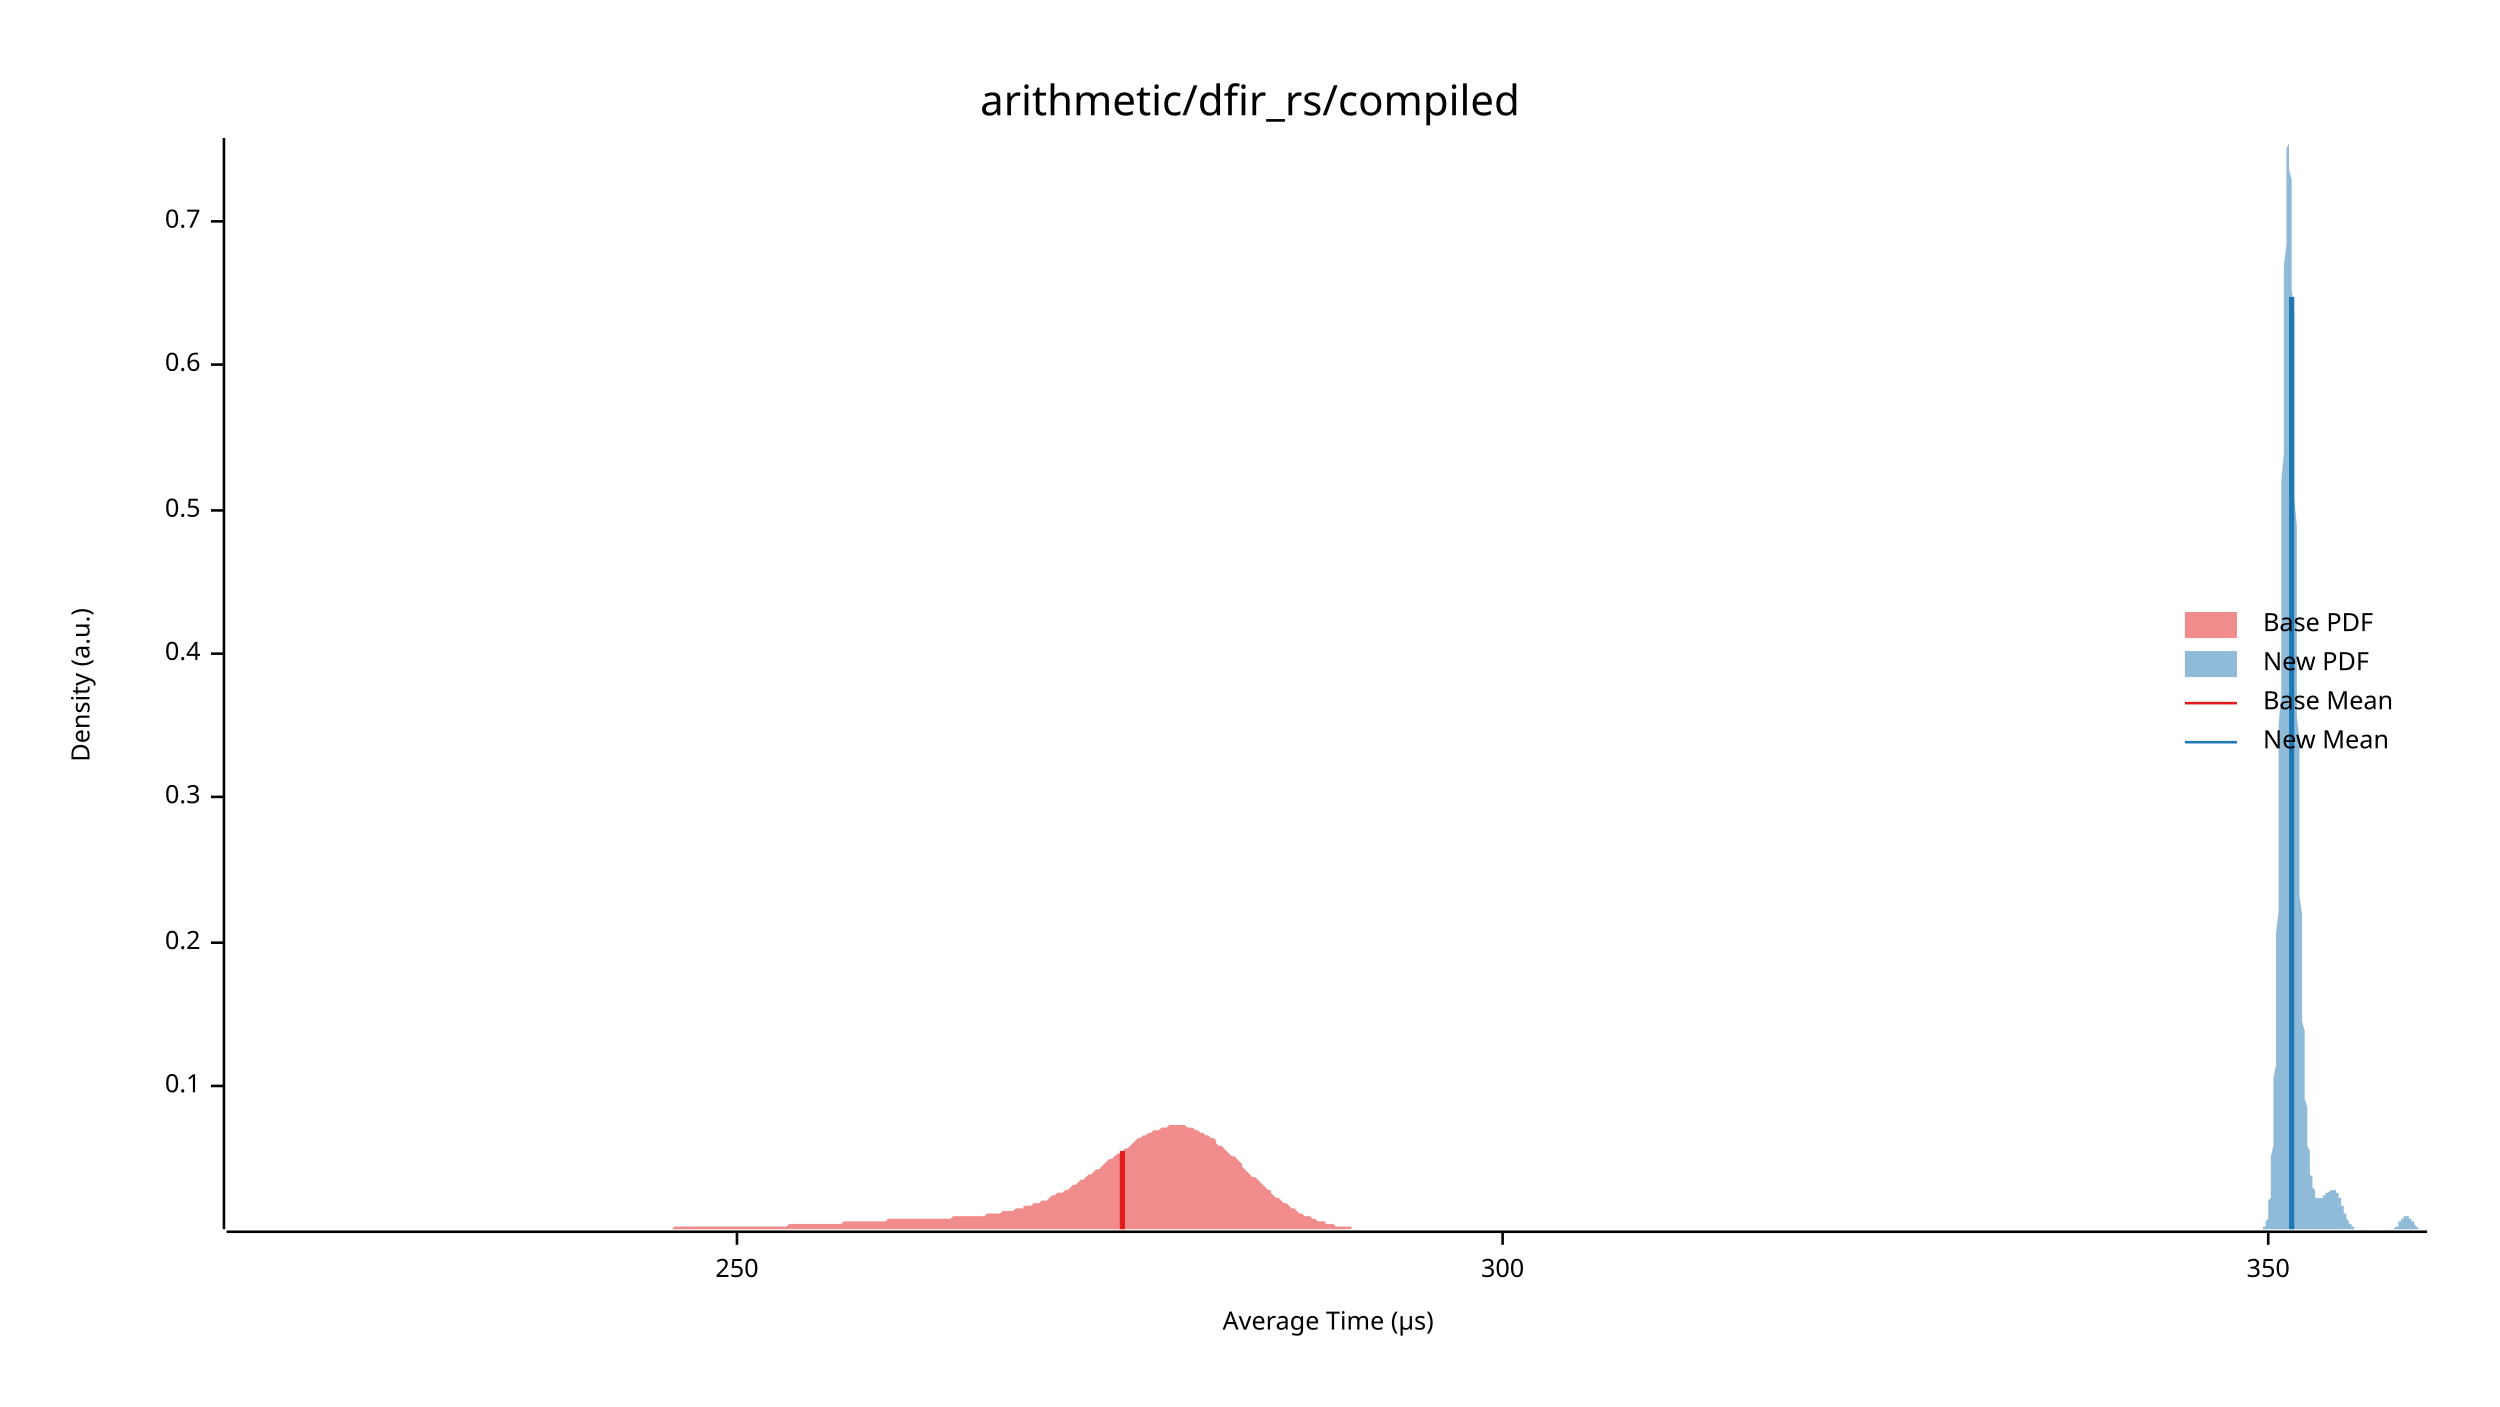
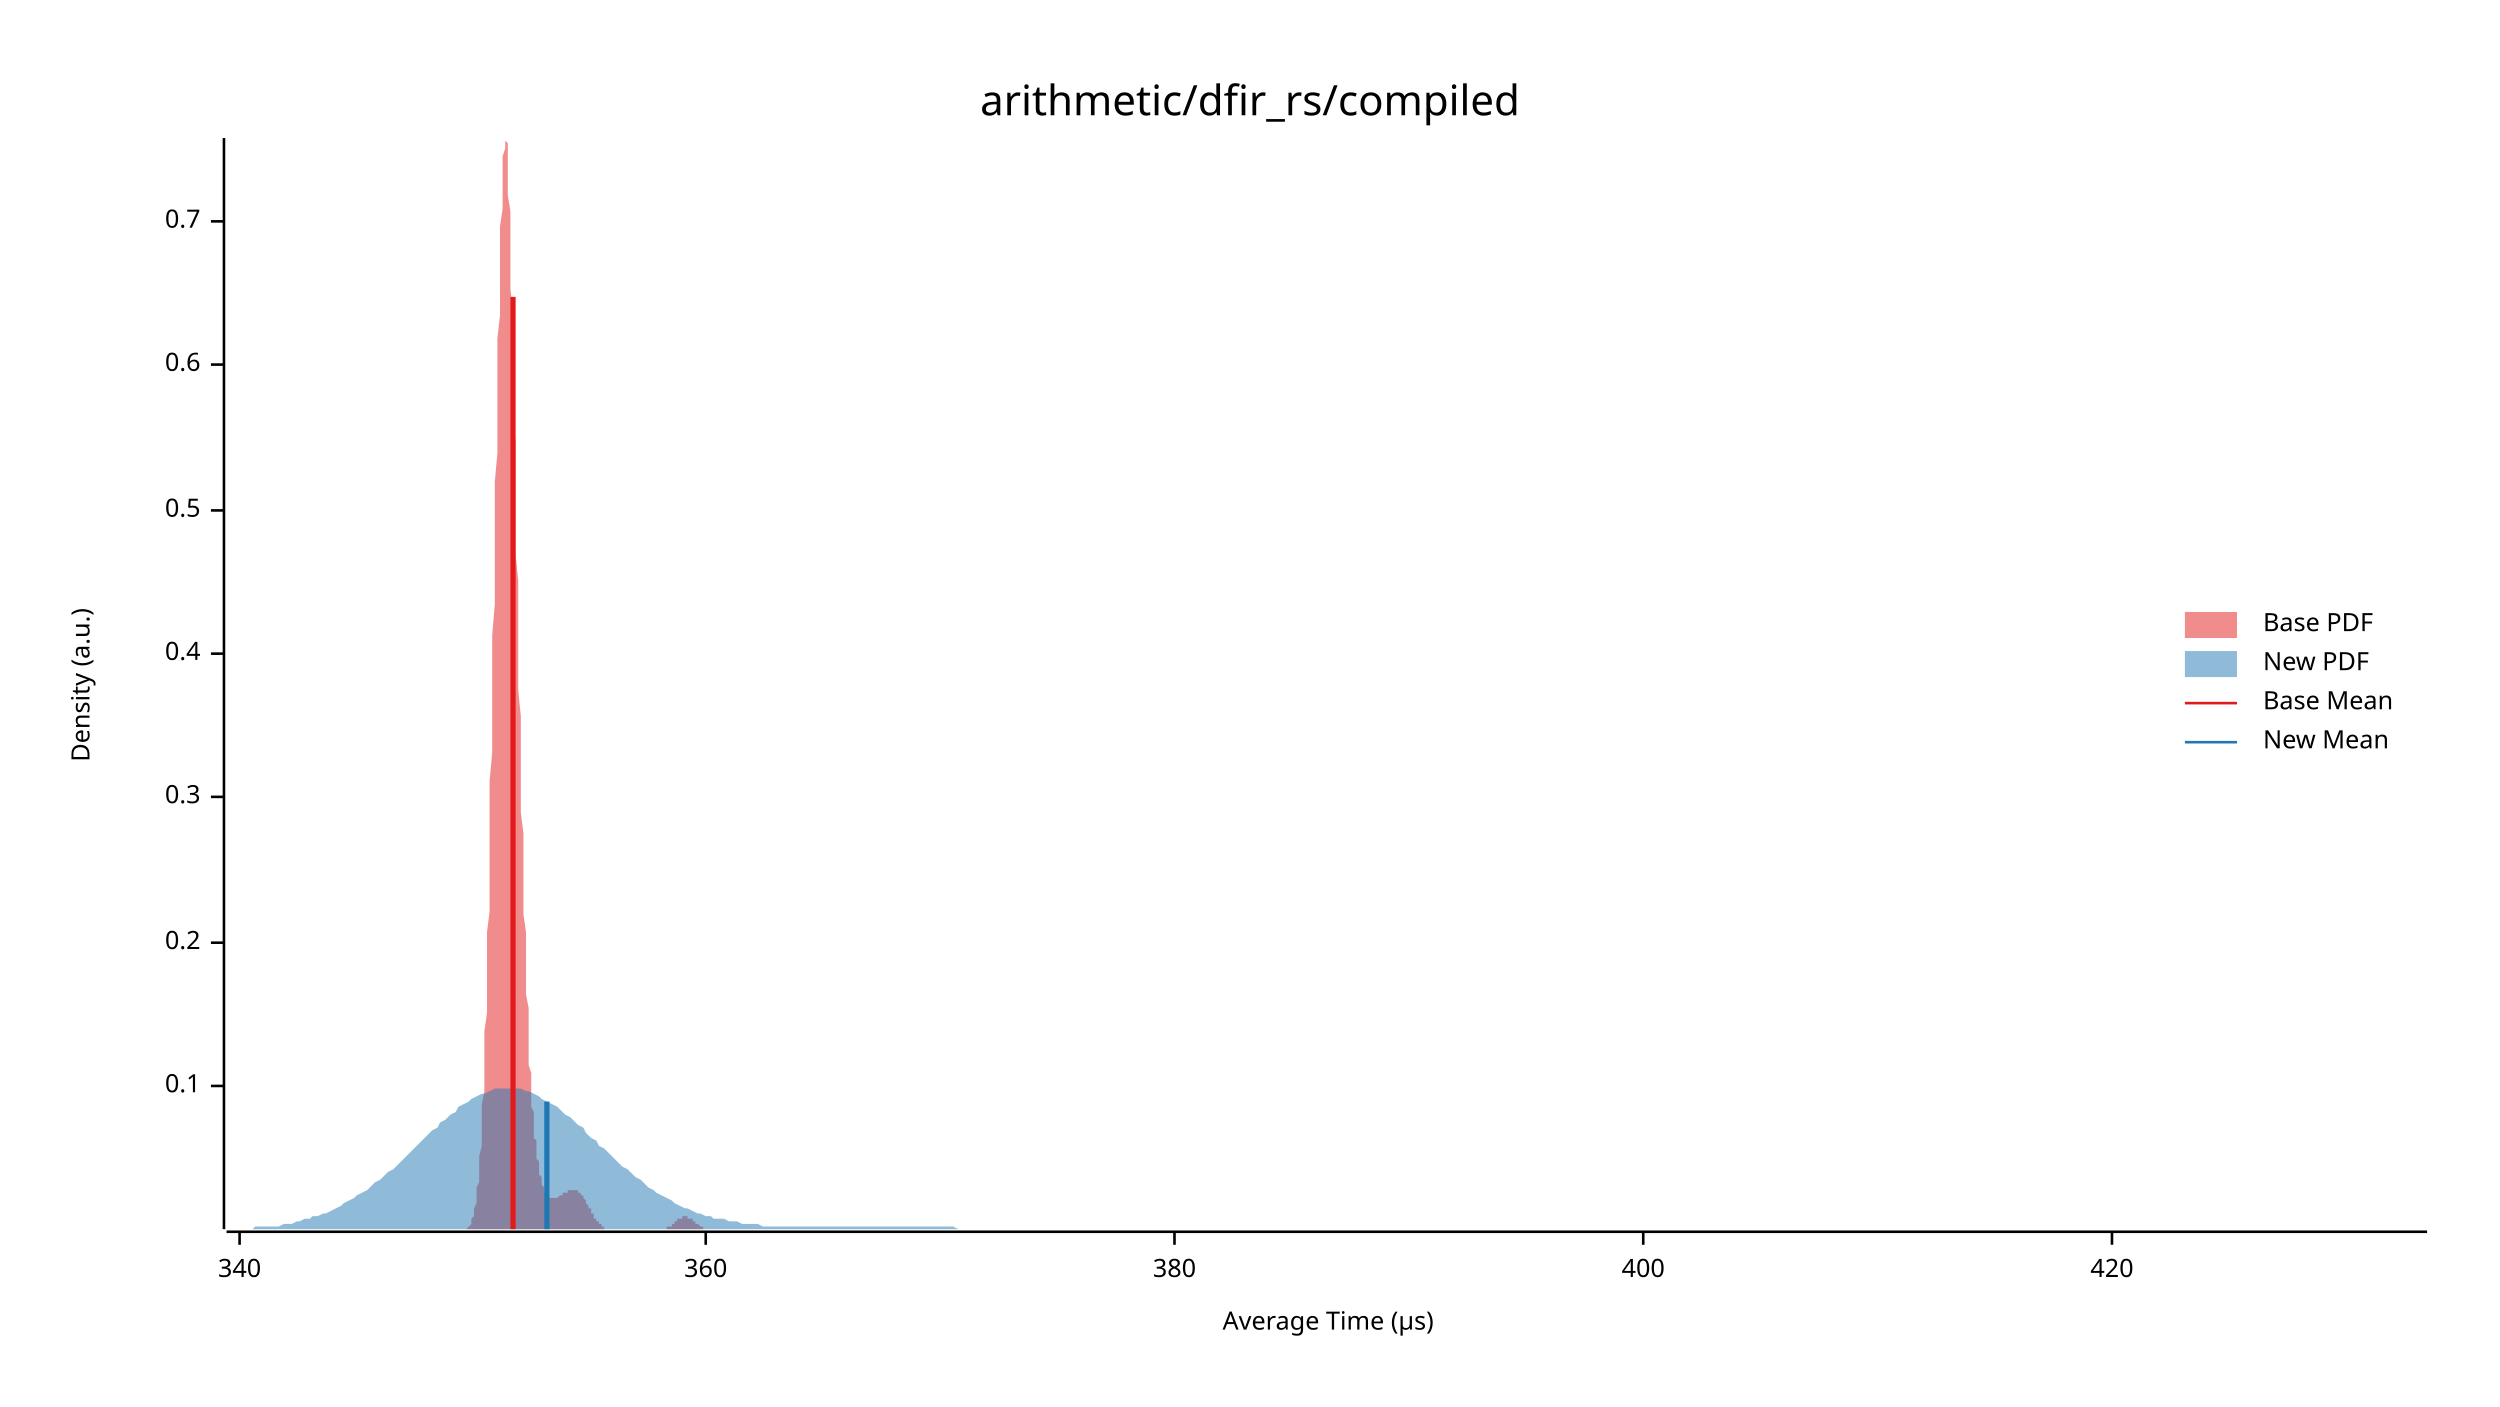
<svg xmlns="http://www.w3.org/2000/svg" width="960" height="540" viewBox="0 0 960 540">
  <text x="480" y="32" dy="0.76em" text-anchor="middle" font-family="sans-serif" font-size="16.129" opacity="1" fill="#000000">
arithmetic/dfir_rs/compiled
</text>
  <text x="27" y="263" dy="0.76em" text-anchor="middle" font-family="sans-serif" font-size="9.677" opacity="1" fill="#000000" transform="rotate(270, 27, 263)">
Density (a.u.)
</text>
  <text x="510" y="513" dy="-0.5ex" text-anchor="middle" font-family="sans-serif" font-size="9.677" opacity="1" fill="#000000">
Average Time (µs)
</text>
  <polyline fill="none" opacity="1" stroke="#000000" stroke-width="1" points="86,53 86,472 " />
  <text x="77" y="417" dy="0.5ex" text-anchor="end" font-family="sans-serif" font-size="9.677" opacity="1" fill="#000000">
0.1
</text>
  <polyline fill="none" opacity="1" stroke="#000000" stroke-width="1" points="81,417 86,417 " />
  <text x="77" y="362" dy="0.5ex" text-anchor="end" font-family="sans-serif" font-size="9.677" opacity="1" fill="#000000">
0.2
</text>
  <polyline fill="none" opacity="1" stroke="#000000" stroke-width="1" points="81,362 86,362 " />
  <text x="77" y="306" dy="0.5ex" text-anchor="end" font-family="sans-serif" font-size="9.677" opacity="1" fill="#000000">
0.3
</text>
  <polyline fill="none" opacity="1" stroke="#000000" stroke-width="1" points="81,306 86,306 " />
  <text x="77" y="251" dy="0.5ex" text-anchor="end" font-family="sans-serif" font-size="9.677" opacity="1" fill="#000000">
0.4
</text>
  <polyline fill="none" opacity="1" stroke="#000000" stroke-width="1" points="81,251 86,251 " />
  <text x="77" y="196" dy="0.5ex" text-anchor="end" font-family="sans-serif" font-size="9.677" opacity="1" fill="#000000">
0.5
</text>
  <polyline fill="none" opacity="1" stroke="#000000" stroke-width="1" points="81,196 86,196 " />
  <text x="77" y="140" dy="0.5ex" text-anchor="end" font-family="sans-serif" font-size="9.677" opacity="1" fill="#000000">
0.6
</text>
  <polyline fill="none" opacity="1" stroke="#000000" stroke-width="1" points="81,140 86,140 " />
  <text x="77" y="85" dy="0.5ex" text-anchor="end" font-family="sans-serif" font-size="9.677" opacity="1" fill="#000000">
0.7
</text>
  <polyline fill="none" opacity="1" stroke="#000000" stroke-width="1" points="81,85 86,85 " />
  <polyline fill="none" opacity="1" stroke="#000000" stroke-width="1" points="87,473 932,473 " />
-   <text x="283" y="483" dy="0.76em" text-anchor="middle" font-family="sans-serif" font-size="9.677" opacity="1" fill="#000000">
- 250
+   <text x="92" y="483" dy="0.76em" text-anchor="middle" font-family="sans-serif" font-size="9.677" opacity="1" fill="#000000">
+ 340
</text>
-   <polyline fill="none" opacity="1" stroke="#000000" stroke-width="1" points="283,473 283,478 " />
-   <text x="577" y="483" dy="0.76em" text-anchor="middle" font-family="sans-serif" font-size="9.677" opacity="1" fill="#000000">
- 300
+   <polyline fill="none" opacity="1" stroke="#000000" stroke-width="1" points="92,473 92,478 " />
+   <text x="271" y="483" dy="0.76em" text-anchor="middle" font-family="sans-serif" font-size="9.677" opacity="1" fill="#000000">
+ 360
</text>
-   <polyline fill="none" opacity="1" stroke="#000000" stroke-width="1" points="577,473 577,478 " />
-   <text x="871" y="483" dy="0.76em" text-anchor="middle" font-family="sans-serif" font-size="9.677" opacity="1" fill="#000000">
- 350
+   <polyline fill="none" opacity="1" stroke="#000000" stroke-width="1" points="271,473 271,478 " />
+   <text x="451" y="483" dy="0.76em" text-anchor="middle" font-family="sans-serif" font-size="9.677" opacity="1" fill="#000000">
+ 380
</text>
-   <polyline fill="none" opacity="1" stroke="#000000" stroke-width="1" points="871,473 871,478 " />
-   <polygon opacity="0.5" fill="#E31A1C" points="87,472 87,472 88,472 89,472 90,472 91,472 92,472 93,472 94,472 95,472 96,472 97,472 97,472 98,472 99,472 100,472 101,472 102,472 103,472 104,472 105,472 106,472 107,472 108,472 108,472 109,472 110,472 111,472 112,472 113,472 114,472 115,472 116,472 117,472 118,472 118,472 119,472 120,472 121,472 122,472 123,472 124,472 125,472 126,472 127,472 128,472 129,472 129,472 130,472 131,472 132,472 133,472 134,472 135,472 136,472 137,472 138,472 139,472 139,472 140,472 141,472 142,472 143,472 144,472 145,472 146,472 147,472 148,472 149,472 150,472 150,472 151,472 152,472 153,472 154,472 155,472 156,472 157,472 158,472 159,472 160,472 160,472 161,472 162,472 163,472 164,472 165,472 166,472 167,472 168,472 169,472 170,472 171,472 171,472 172,472 173,472 174,472 175,472 176,472 177,472 178,472 179,472 180,472 181,472 182,472 182,472 183,472 184,472 185,472 186,472 187,472 188,472 189,472 190,472 191,472 192,472 192,472 193,472 194,472 195,472 196,472 197,472 198,472 199,472 200,472 201,472 202,472 203,472 203,472 204,472 205,472 206,472 207,472 208,472 209,472 210,472 211,472 212,472 213,472 213,472 214,472 215,472 216,472 217,472 218,472 219,472 220,472 221,472 222,472 223,472 224,472 224,472 225,472 226,472 227,472 228,472 229,472 230,472 231,472 232,472 233,472 234,472 234,472 235,472 236,472 237,472 238,472 239,472 240,472 241,472 242,472 243,472 244,472 245,472 245,472 246,472 247,472 248,472 249,472 250,472 251,472 252,472 253,472 254,472 255,472 255,472 256,472 257,472 258,472 259,471 260,471 261,471 262,471 263,471 264,471 265,471 266,471 266,471 267,471 268,471 269,471 270,471 271,471 272,471 273,471 274,471 275,471 276,471 277,471 277,471 278,471 279,471 280,471 281,471 282,471 283,471 284,471 285,471 286,471 287,471 287,471 288,471 289,471 290,471 291,471 292,471 293,471 294,471 295,471 296,471 297,471 298,471 298,471 299,471 300,471 301,471 302,471 303,470 304,470 305,470 306,470 307,470 308,470 308,470 309,470 310,470 311,470 312,470 313,470 314,470 315,470 316,470 317,470 318,470 319,470 319,470 320,470 321,470 322,470 323,470 324,469 325,469 326,469 327,469 328,469 329,469 329,469 330,469 331,469 332,469 333,469 334,469 335,469 336,469 337,469 338,469 339,469 340,469 340,469 341,468 342,468 343,468 344,468 345,468 346,468 347,468 348,468 349,468 350,468 350,468 351,468 352,468 353,468 354,468 355,468 356,468 357,468 358,468 359,468 360,468 361,468 361,468 362,468 363,468 364,468 365,468 366,467 367,467 368,467 369,467 370,467 371,467 372,467 372,467 373,467 374,467 375,467 376,467 377,467 378,467 379,466 380,466 381,466 382,466 382,466 383,466 384,466 385,465 386,465 387,465 388,465 389,465 390,464 391,464 392,464 393,464 393,463 394,463 395,463 396,463 397,462 398,462 399,462 400,461 401,461 402,461 403,460 403,460 404,459 405,459 406,458 407,458 408,458 409,457 410,457 411,456 412,455 413,455 414,454 414,454 415,453 416,453 417,452 418,451 419,451 420,450 421,449 422,449 423,448 424,447 424,447 425,446 426,445 427,445 428,444 429,443 430,443 431,442 432,441 433,441 434,440 435,439 435,439 436,438 437,437 438,437 439,436 440,436 441,435 442,435 443,434 444,434 445,434 446,433 446,433 447,433 448,433 449,432 450,432 451,432 452,432 453,432 454,432 455,432 456,433 456,433 457,433 458,433 459,434 460,434 461,435 462,435 463,436 464,436 465,437 466,437 467,438 467,439 468,440 469,440 470,441 471,442 472,443 473,444 474,444 475,445 476,446 477,447 477,448 478,449 479,450 480,451 481,452 482,452 483,453 484,454 485,455 486,456 487,457 488,457 488,458 489,459 490,460 491,460 492,461 493,462 494,462 495,463 496,464 497,464 498,465 498,465 499,466 500,466 501,467 502,467 503,467 504,468 505,468 506,469 507,469 508,469 509,469 509,470 510,470 511,470 512,470 513,471 514,471 515,471 516,471 517,471 518,471 519,471 519,472 520,472 521,472 522,472 523,472 524,472 525,472 526,472 527,472 528,472 529,472 530,472 530,472 531,472 532,472 533,472 534,472 535,472 536,472 537,472 538,472 539,472 540,472 541,472 541,472 542,472 542,472 87,472 " />
-   <polygon opacity="0.5" fill="#1F78B4" points="868,472 868,472 868,472 868,472 869,472 869,472 869,472 869,472 869,472 869,472 869,471 869,471 870,471 870,471 870,471 870,470 870,470 870,470 870,469 870,469 871,468 871,467 871,467 871,466 871,465 871,464 871,462 871,461 872,460 872,458 872,456 872,454 872,452 872,449 872,447 872,444 873,440 873,437 873,433 873,429 873,424 873,419 873,414 874,409 874,403 874,396 874,389 874,382 874,375 874,367 874,358 875,350 875,340 875,331 875,321 875,311 875,300 875,289 875,278 876,267 876,256 876,244 876,232 876,220 876,209 876,197 876,185 877,174 877,162 877,151 877,141 877,130 877,121 877,111 877,102 878,94 878,87 878,80 878,74 878,68 878,64 878,60 878,57 879,55 879,54 879,53 879,54 879,55 879,58 879,61 879,65 880,69 880,75 880,81 880,88 880,95 880,103 880,111 881,120 881,130 881,139 881,149 881,159 881,170 881,181 881,191 882,202 882,213 882,223 882,234 882,244 882,255 882,265 882,275 883,284 883,294 883,303 883,312 883,320 883,328 883,336 883,344 884,351 884,358 884,364 884,370 884,376 884,382 884,387 884,392 885,396 885,401 885,405 885,409 885,412 885,416 885,419 885,422 886,425 886,427 886,430 886,432 886,434 886,437 886,438 886,440 887,442 887,443 887,445 887,446 887,448 887,449 887,450 887,451 888,452 888,453 888,454 888,455 888,455 888,456 888,456 889,457 889,458 889,458 889,458 889,459 889,459 889,459 889,460 890,460 890,460 890,460 890,460 890,460 890,460 890,460 890,460 891,460 891,460 891,460 891,460 891,460 891,460 891,460 891,460 892,460 892,460 892,460 892,460 892,460 892,459 892,459 892,459 893,459 893,459 893,459 893,459 893,459 893,459 893,458 893,458 894,458 894,458 894,458 894,458 894,458 894,458 894,458 894,458 895,457 895,457 895,457 895,457 895,457 895,457 895,457 896,457 896,457 896,457 896,457 896,457 896,457 896,457 896,457 897,457 897,457 897,457 897,457 897,457 897,458 897,458 897,458 898,458 898,458 898,459 898,459 898,459 898,459 898,460 898,460 899,460 899,460 899,461 899,461 899,461 899,462 899,462 899,463 900,463 900,463 900,464 900,464 900,464 900,465 900,465 900,466 901,466 901,466 901,467 901,467 901,467 901,468 901,468 901,468 902,469 902,469 902,469 902,469 902,470 902,470 902,470 903,470 903,470 903,471 903,471 903,471 903,471 903,471 903,471 904,471 904,472 904,472 904,472 904,472 904,472 904,472 904,472 905,472 905,472 905,472 905,472 905,472 905,472 905,472 905,472 906,472 906,472 906,472 906,472 906,472 906,472 906,472 906,472 907,472 907,472 907,472 907,472 907,472 907,472 907,472 907,472 908,472 908,472 908,472 908,472 908,472 908,472 908,472 908,472 909,472 909,472 909,472 909,472 909,472 909,472 909,472 909,472 910,472 910,472 910,472 910,472 910,472 910,472 910,472 911,472 911,472 911,472 911,472 911,472 911,472 911,472 911,472 912,472 912,472 912,472 912,472 912,472 912,472 912,472 912,472 913,472 913,472 913,472 913,472 913,472 913,472 913,472 913,472 914,472 914,472 914,472 914,472 914,472 914,472 914,472 914,472 915,472 915,472 915,472 915,472 915,472 915,472 915,472 915,472 916,472 916,472 916,472 916,472 916,472 916,472 916,472 916,472 917,472 917,472 917,472 917,472 917,472 917,472 917,472 918,472 918,472 918,472 918,472 918,472 918,472 918,472 918,472 919,472 919,472 919,472 919,472 919,472 919,472 919,472 919,472 920,471 920,471 920,471 920,471 920,471 920,471 920,471 920,471 921,471 921,470 921,470 921,470 921,470 921,470 921,470 921,469 922,469 922,469 922,469 922,469 922,469 922,468 922,468 922,468 923,468 923,468 923,468 923,468 923,468 923,468 923,467 923,467 924,467 924,467 924,467 924,467 924,467 924,467 924,467 925,467 925,467 925,468 925,468 925,468 925,468 925,468 925,468 926,468 926,468 926,468 926,469 926,469 926,469 926,469 926,469 927,469 927,470 927,470 927,470 927,470 927,470 927,470 927,470 928,471 928,471 928,471 928,471 928,471 928,471 928,471 928,471 929,472 929,472 929,472 929,472 929,472 929,472 929,472 929,472 930,472 930,472 930,472 930,472 930,472 930,472 930,472 930,472 931,472 931,472 931,472 931,472 931,472 931,472 931,472 932,472 932,472 868,472 " />
-   <polyline fill="none" opacity="1" stroke="#E31A1C" stroke-width="2" points="431,472 431,442 " />
-   <polyline fill="none" opacity="1" stroke="#1F78B4" stroke-width="2" points="880,472 880,114 " />
+   <polyline fill="none" opacity="1" stroke="#000000" stroke-width="1" points="451,473 451,478 " />
+   <text x="631" y="483" dy="0.76em" text-anchor="middle" font-family="sans-serif" font-size="9.677" opacity="1" fill="#000000">
+ 400
+ </text>
+   <polyline fill="none" opacity="1" stroke="#000000" stroke-width="1" points="631,473 631,478 " />
+   <text x="811" y="483" dy="0.76em" text-anchor="middle" font-family="sans-serif" font-size="9.677" opacity="1" fill="#000000">
+ 420
+ </text>
+   <polyline fill="none" opacity="1" stroke="#000000" stroke-width="1" points="811,473 811,478 " />
+   <polygon opacity="0.5" fill="#E31A1C" points="178,472 178,472 178,472 178,472 178,472 179,472 179,472 179,472 179,472 179,472 180,471 180,471 180,471 180,471 180,471 181,470 181,470 181,470 181,469 181,469 181,468 182,467 182,467 182,466 182,465 182,464 183,462 183,461 183,460 183,458 183,456 184,454 184,452 184,449 184,447 184,444 185,440 185,437 185,433 185,429 185,424 186,419 186,414 186,409 186,403 186,396 187,389 187,382 187,375 187,367 187,358 188,350 188,340 188,331 188,321 188,311 188,300 189,289 189,278 189,267 189,256 189,244 190,232 190,220 190,209 190,197 190,185 191,174 191,162 191,151 191,141 191,130 192,121 192,111 192,102 192,94 192,87 193,80 193,74 193,68 193,64 193,60 194,57 194,55 194,54 194,53 194,54 195,55 195,58 195,61 195,65 195,69 195,75 196,81 196,88 196,95 196,103 196,111 197,120 197,130 197,139 197,149 197,159 198,170 198,181 198,191 198,202 198,213 199,223 199,234 199,244 199,255 199,265 200,275 200,284 200,294 200,303 200,312 201,320 201,328 201,336 201,344 201,351 202,358 202,364 202,370 202,376 202,382 203,387 203,392 203,396 203,401 203,405 203,409 204,412 204,416 204,419 204,422 204,425 205,427 205,430 205,432 205,434 205,437 206,438 206,440 206,442 206,443 206,445 207,446 207,448 207,449 207,450 207,451 208,452 208,453 208,454 208,455 208,455 209,456 209,456 209,457 209,458 209,458 210,458 210,459 210,459 210,459 210,460 210,460 211,460 211,460 211,460 211,460 211,460 212,460 212,460 212,460 212,460 212,460 213,460 213,460 213,460 213,460 213,460 214,460 214,460 214,460 214,460 214,460 215,459 215,459 215,459 215,459 215,459 216,459 216,459 216,459 216,459 216,458 217,458 217,458 217,458 217,458 217,458 217,458 218,458 218,458 218,458 218,457 218,457 219,457 219,457 219,457 219,457 219,457 220,457 220,457 220,457 220,457 220,457 221,457 221,457 221,457 221,457 221,457 222,457 222,457 222,457 222,458 222,458 223,458 223,458 223,458 223,459 223,459 224,459 224,459 224,460 224,460 224,460 224,460 225,461 225,461 225,461 225,462 225,462 226,463 226,463 226,463 226,464 226,464 227,464 227,465 227,465 227,466 227,466 228,466 228,467 228,467 228,467 228,468 229,468 229,468 229,469 229,469 229,469 230,469 230,470 230,470 230,470 230,470 231,470 231,471 231,471 231,471 231,471 231,471 232,471 232,471 232,472 232,472 232,472 233,472 233,472 233,472 233,472 233,472 234,472 234,472 234,472 234,472 234,472 235,472 235,472 235,472 235,472 235,472 236,472 236,472 236,472 236,472 236,472 237,472 237,472 237,472 237,472 237,472 238,472 238,472 238,472 238,472 238,472 239,472 239,472 239,472 239,472 239,472 239,472 240,472 240,472 240,472 240,472 240,472 241,472 241,472 241,472 241,472 241,472 242,472 242,472 242,472 242,472 242,472 243,472 243,472 243,472 243,472 243,472 244,472 244,472 244,472 244,472 244,472 245,472 245,472 245,472 245,472 245,472 246,472 246,472 246,472 246,472 246,472 246,472 247,472 247,472 247,472 247,472 247,472 248,472 248,472 248,472 248,472 248,472 249,472 249,472 249,472 249,472 249,472 250,472 250,472 250,472 250,472 250,472 251,472 251,472 251,472 251,472 251,472 252,472 252,472 252,472 252,472 252,472 253,472 253,472 253,472 253,472 253,472 253,472 254,472 254,472 254,472 254,472 254,472 255,472 255,472 255,472 255,472 255,472 256,472 256,472 256,472 256,472 256,471 257,471 257,471 257,471 257,471 257,471 258,471 258,471 258,471 258,470 258,470 259,470 259,470 259,470 259,470 259,469 260,469 260,469 260,469 260,469 260,469 260,468 261,468 261,468 261,468 261,468 261,468 262,468 262,468 262,468 262,467 262,467 263,467 263,467 263,467 263,467 263,467 264,467 264,467 264,467 264,467 264,468 265,468 265,468 265,468 265,468 265,468 266,468 266,468 266,468 266,469 266,469 267,469 267,469 267,469 267,469 267,470 268,470 268,470 268,470 268,470 268,470 268,470 269,471 269,471 269,471 269,471 269,471 270,471 270,471 270,471 270,472 270,472 271,472 271,472 271,472 271,472 271,472 272,472 272,472 272,472 272,472 272,472 273,472 273,472 273,472 273,472 273,472 274,472 274,472 274,472 274,472 274,472 275,472 275,472 275,472 178,472 " />
+   <polygon opacity="0.5" fill="#1F78B4" points="87,472 88,472 90,472 92,472 93,472 95,472 97,472 98,471 100,471 102,471 103,471 105,471 107,471 109,470 110,470 112,470 114,469 115,469 117,468 119,468 120,467 122,467 124,466 125,466 127,465 129,464 131,463 132,462 134,461 136,460 137,459 139,458 141,457 142,456 144,454 146,453 147,452 149,450 151,449 153,447 154,446 156,444 158,442 159,441 161,439 163,437 164,436 166,434 168,433 169,431 171,430 173,428 175,427 176,425 178,424 180,423 181,422 183,421 185,420 186,420 188,419 190,418 191,418 193,418 195,418 197,418 198,418 200,418 202,419 203,419 205,420 207,421 208,422 210,423 212,424 214,425 215,426 217,428 219,429 220,430 222,432 224,433 225,435 227,437 229,438 230,440 232,441 234,443 236,445 237,446 239,448 241,449 242,450 244,452 246,453 247,454 249,456 251,457 252,458 254,459 256,460 258,461 259,462 261,463 263,464 264,464 266,465 268,466 269,466 271,467 273,467 274,468 276,468 278,468 280,469 281,469 283,469 285,470 286,470 288,470 290,470 291,470 293,471 295,471 296,471 298,471 300,471 302,471 303,471 305,471 307,471 308,471 310,471 312,471 313,471 315,471 317,471 318,471 320,471 322,471 324,471 325,471 327,471 329,471 330,471 332,471 334,471 335,471 337,471 339,471 341,471 342,471 344,471 346,471 347,471 349,471 351,471 352,471 354,471 356,471 357,471 359,471 361,471 363,471 364,471 366,471 368,472 369,472 371,472 373,472 374,472 376,472 378,472 379,472 381,472 383,472 385,472 386,472 388,472 390,472 391,472 393,472 395,472 396,472 398,472 400,472 401,472 403,472 405,472 407,472 408,472 410,472 412,472 413,472 415,472 417,472 418,472 420,472 422,472 423,472 425,472 427,472 429,472 430,472 432,472 434,472 435,472 437,472 439,472 440,472 442,472 444,472 445,472 447,472 449,472 451,472 452,472 454,472 456,472 457,472 459,472 461,472 462,472 464,472 466,472 468,472 469,472 471,472 473,472 474,472 476,472 478,472 479,472 481,472 483,472 484,472 486,472 488,472 490,472 491,472 493,472 495,472 496,472 498,472 500,472 501,472 503,472 505,472 506,472 508,472 510,472 512,472 513,472 515,472 517,472 518,472 520,472 522,472 523,472 525,472 527,472 528,472 530,472 532,472 534,472 535,472 537,472 539,472 540,472 542,472 544,472 545,472 547,472 549,472 550,472 552,472 554,472 556,472 557,472 559,472 561,472 562,472 564,472 566,472 567,472 569,472 571,472 573,472 574,472 576,472 578,472 579,472 581,472 583,472 584,472 586,472 588,472 589,472 591,472 593,472 595,472 596,472 598,472 600,472 601,472 603,472 605,472 606,472 608,472 610,472 611,472 613,472 615,472 617,472 618,472 620,472 622,472 623,472 625,472 627,472 628,472 630,472 632,472 633,472 635,472 637,472 639,472 640,472 642,472 644,472 645,472 647,472 649,472 650,472 652,472 654,472 655,472 657,472 659,472 661,472 662,472 664,472 666,472 667,472 669,472 671,472 672,472 674,472 676,472 677,472 679,472 681,472 683,472 684,472 686,472 688,472 689,472 691,472 693,472 694,472 696,472 698,472 700,472 701,472 703,472 705,472 706,472 708,472 710,472 711,472 713,472 715,472 716,472 718,472 720,472 722,472 723,472 725,472 727,472 728,472 730,472 732,472 733,472 735,472 737,472 738,472 740,472 742,472 744,472 745,472 747,472 749,472 750,472 752,472 754,472 755,472 757,472 759,472 760,472 762,472 764,472 766,472 767,472 769,472 771,472 772,472 774,472 776,472 777,472 779,472 781,472 782,472 784,472 786,472 788,472 789,472 791,472 793,472 794,472 796,472 798,472 799,472 801,472 803,472 804,472 806,472 808,472 810,472 811,472 813,472 815,472 816,472 818,472 820,472 821,472 823,472 825,472 827,472 828,472 830,472 832,472 833,472 835,472 837,472 838,472 840,472 842,472 843,472 845,472 847,472 849,472 850,472 852,472 854,472 855,472 857,472 859,472 860,472 862,472 864,472 865,472 867,472 869,472 871,472 872,472 874,472 876,472 877,472 879,472 881,472 882,472 884,472 886,472 887,472 889,472 891,472 893,472 894,472 896,472 898,472 899,472 901,472 903,472 904,472 906,472 908,472 909,472 911,472 913,472 915,472 916,472 918,472 920,472 921,472 923,472 925,472 926,472 928,472 930,472 932,472 932,472 87,472 " />
+   <polyline fill="none" opacity="1" stroke="#E31A1C" stroke-width="2" points="197,472 197,114 " />
+   <polyline fill="none" opacity="1" stroke="#1F78B4" stroke-width="2" points="210,472 210,423 " />
  <text x="869" y="235" dy="0.76em" text-anchor="start" font-family="sans-serif" font-size="9.677" opacity="1" fill="#000000">
Base PDF
</text>
  <text x="869" y="250" dy="0.76em" text-anchor="start" font-family="sans-serif" font-size="9.677" opacity="1" fill="#000000">
New PDF
</text>
  <text x="869" y="265" dy="0.76em" text-anchor="start" font-family="sans-serif" font-size="9.677" opacity="1" fill="#000000">
Base Mean
</text>
  <text x="869" y="280" dy="0.76em" text-anchor="start" font-family="sans-serif" font-size="9.677" opacity="1" fill="#000000">
New Mean
</text>
  <rect x="839" y="235" width="20" height="10" opacity="0.5" fill="#E31A1C" stroke="none" />
  <rect x="839" y="250" width="20" height="10" opacity="0.5" fill="#1F78B4" stroke="none" />
  <polyline fill="none" opacity="1" stroke="#E31A1C" stroke-width="1" points="839,270 859,270 " />
  <polyline fill="none" opacity="1" stroke="#1F78B4" stroke-width="1" points="839,285 859,285 " />
</svg>
